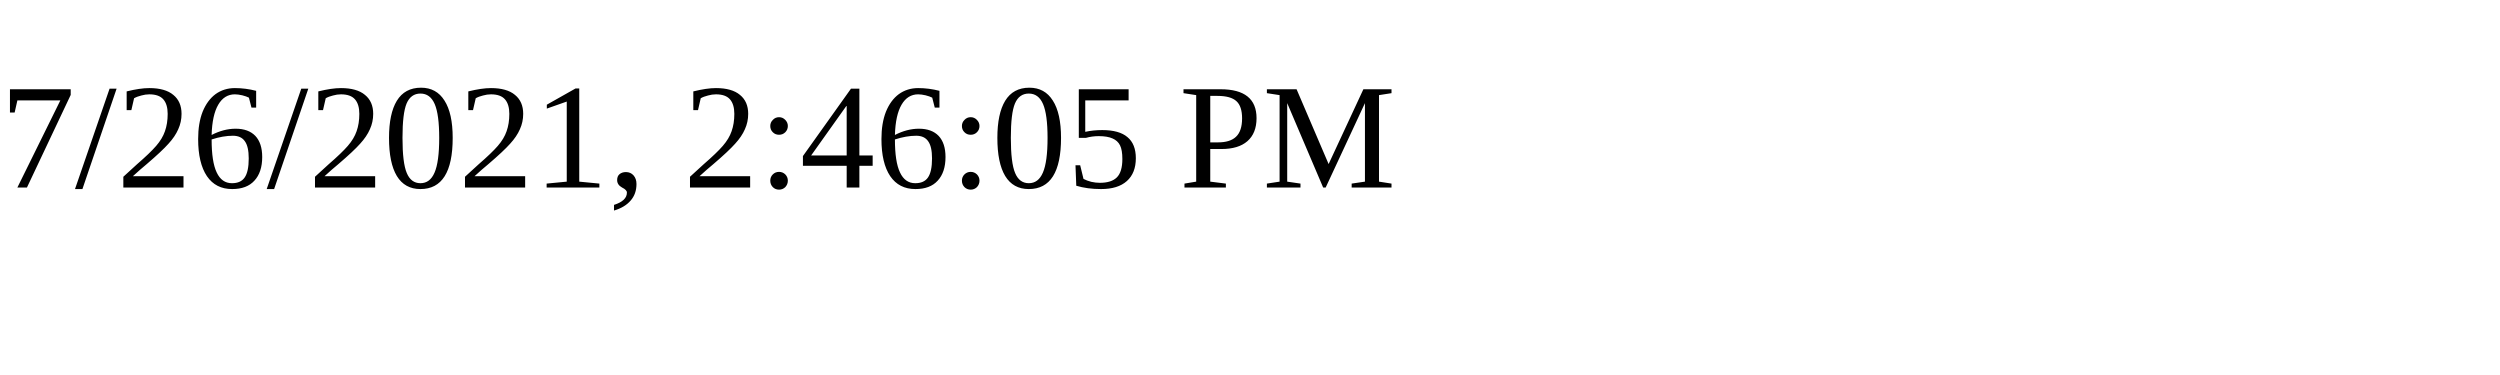
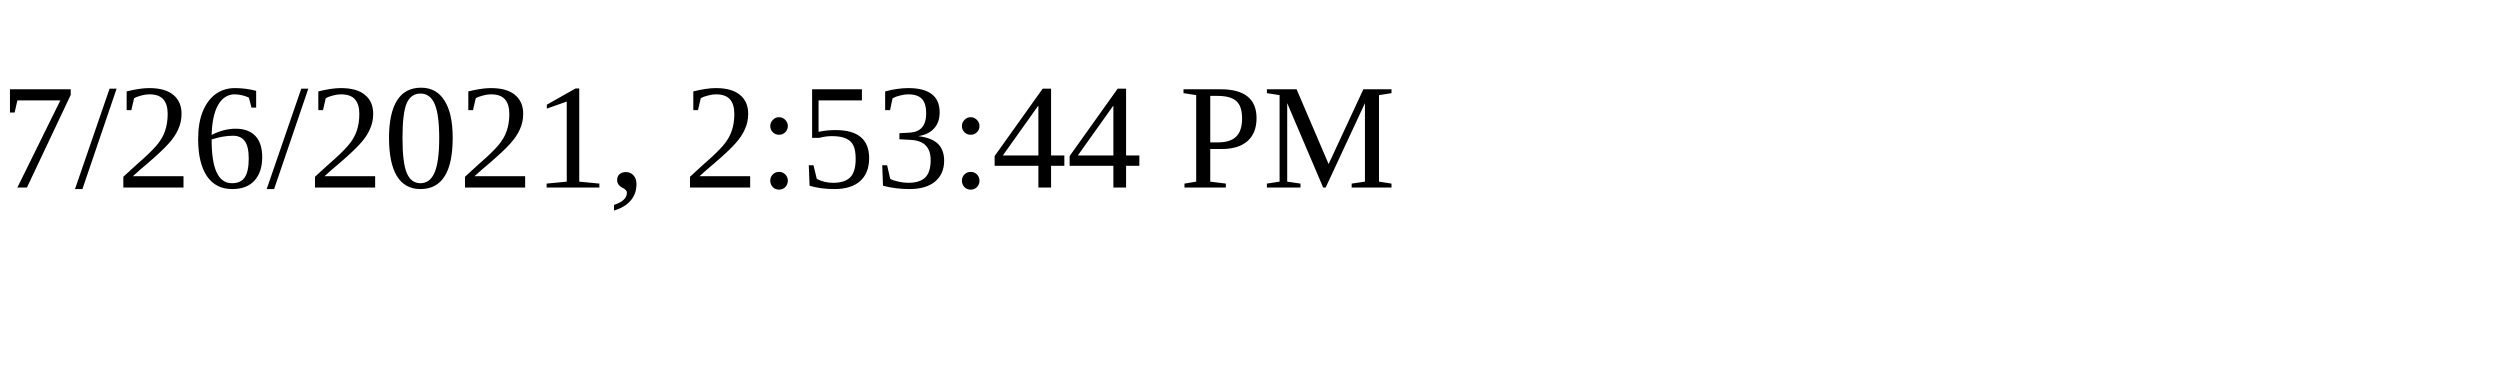
<svg xmlns="http://www.w3.org/2000/svg" height="30" width="200">
-   <text x="0" y="15">7/26/2021, 2:46:05 PM</text>
+   <text x="0" y="15">7/26/2021, 2:53:44 PM</text>
</svg>
